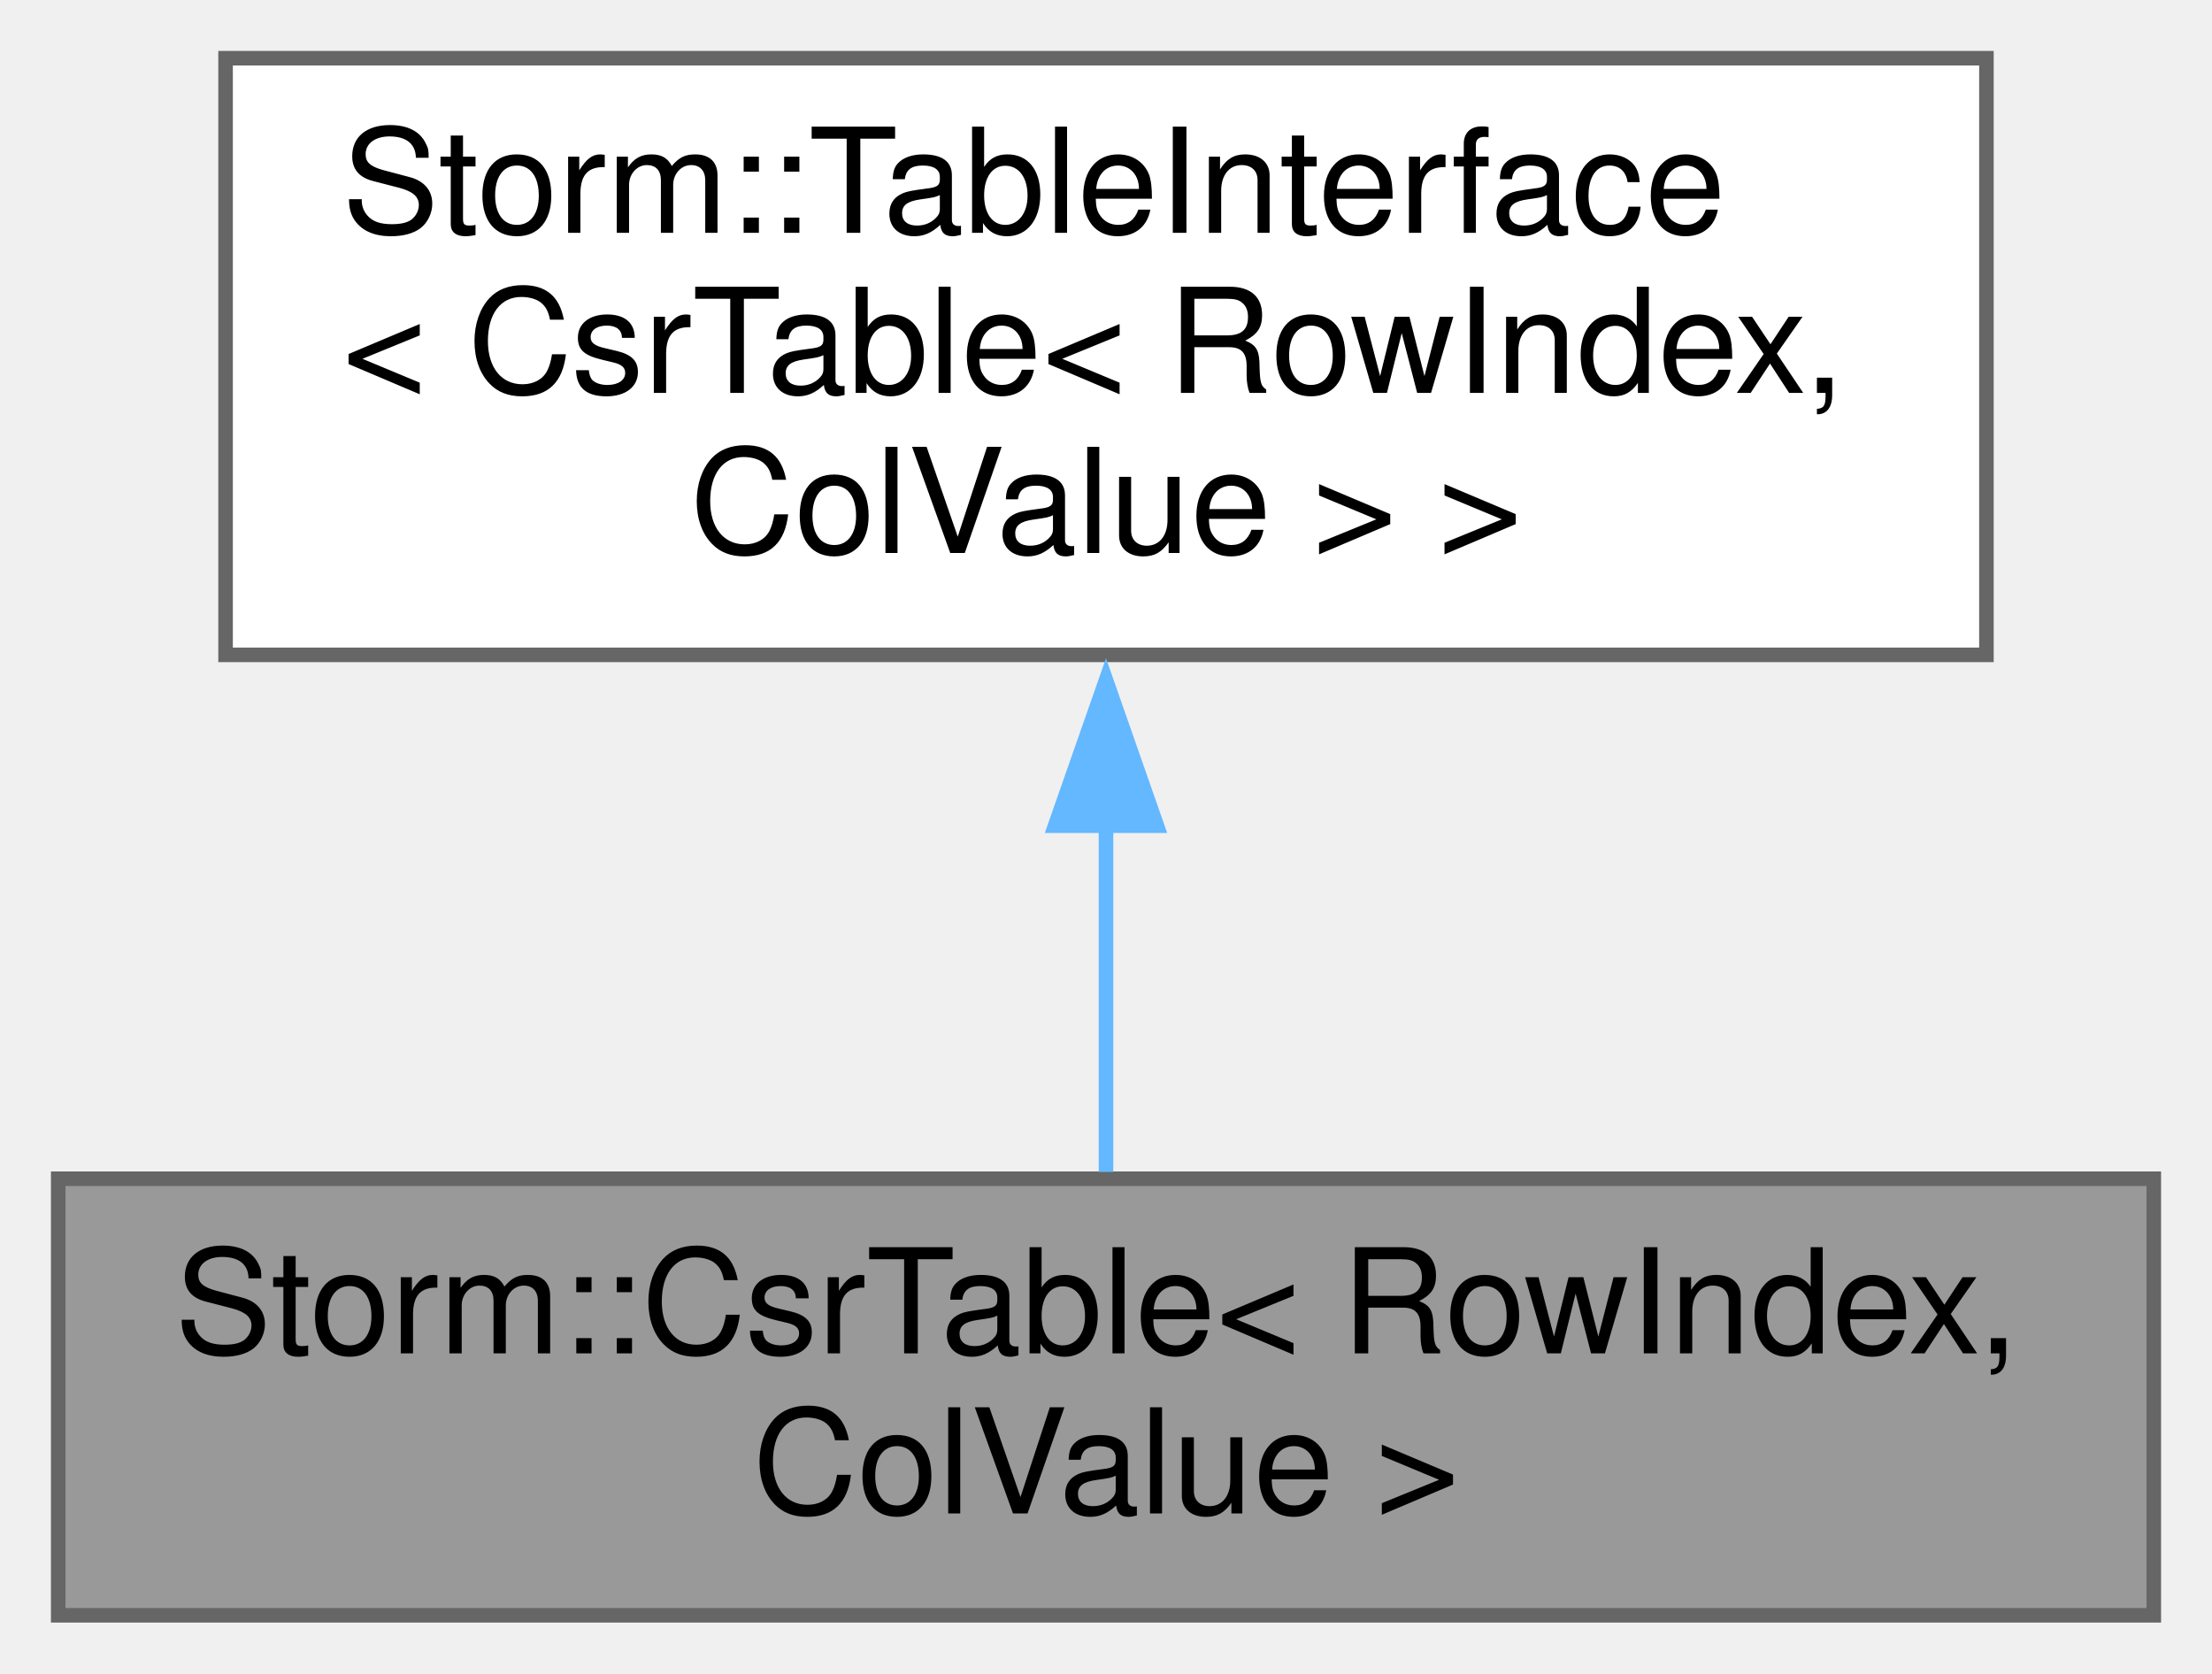
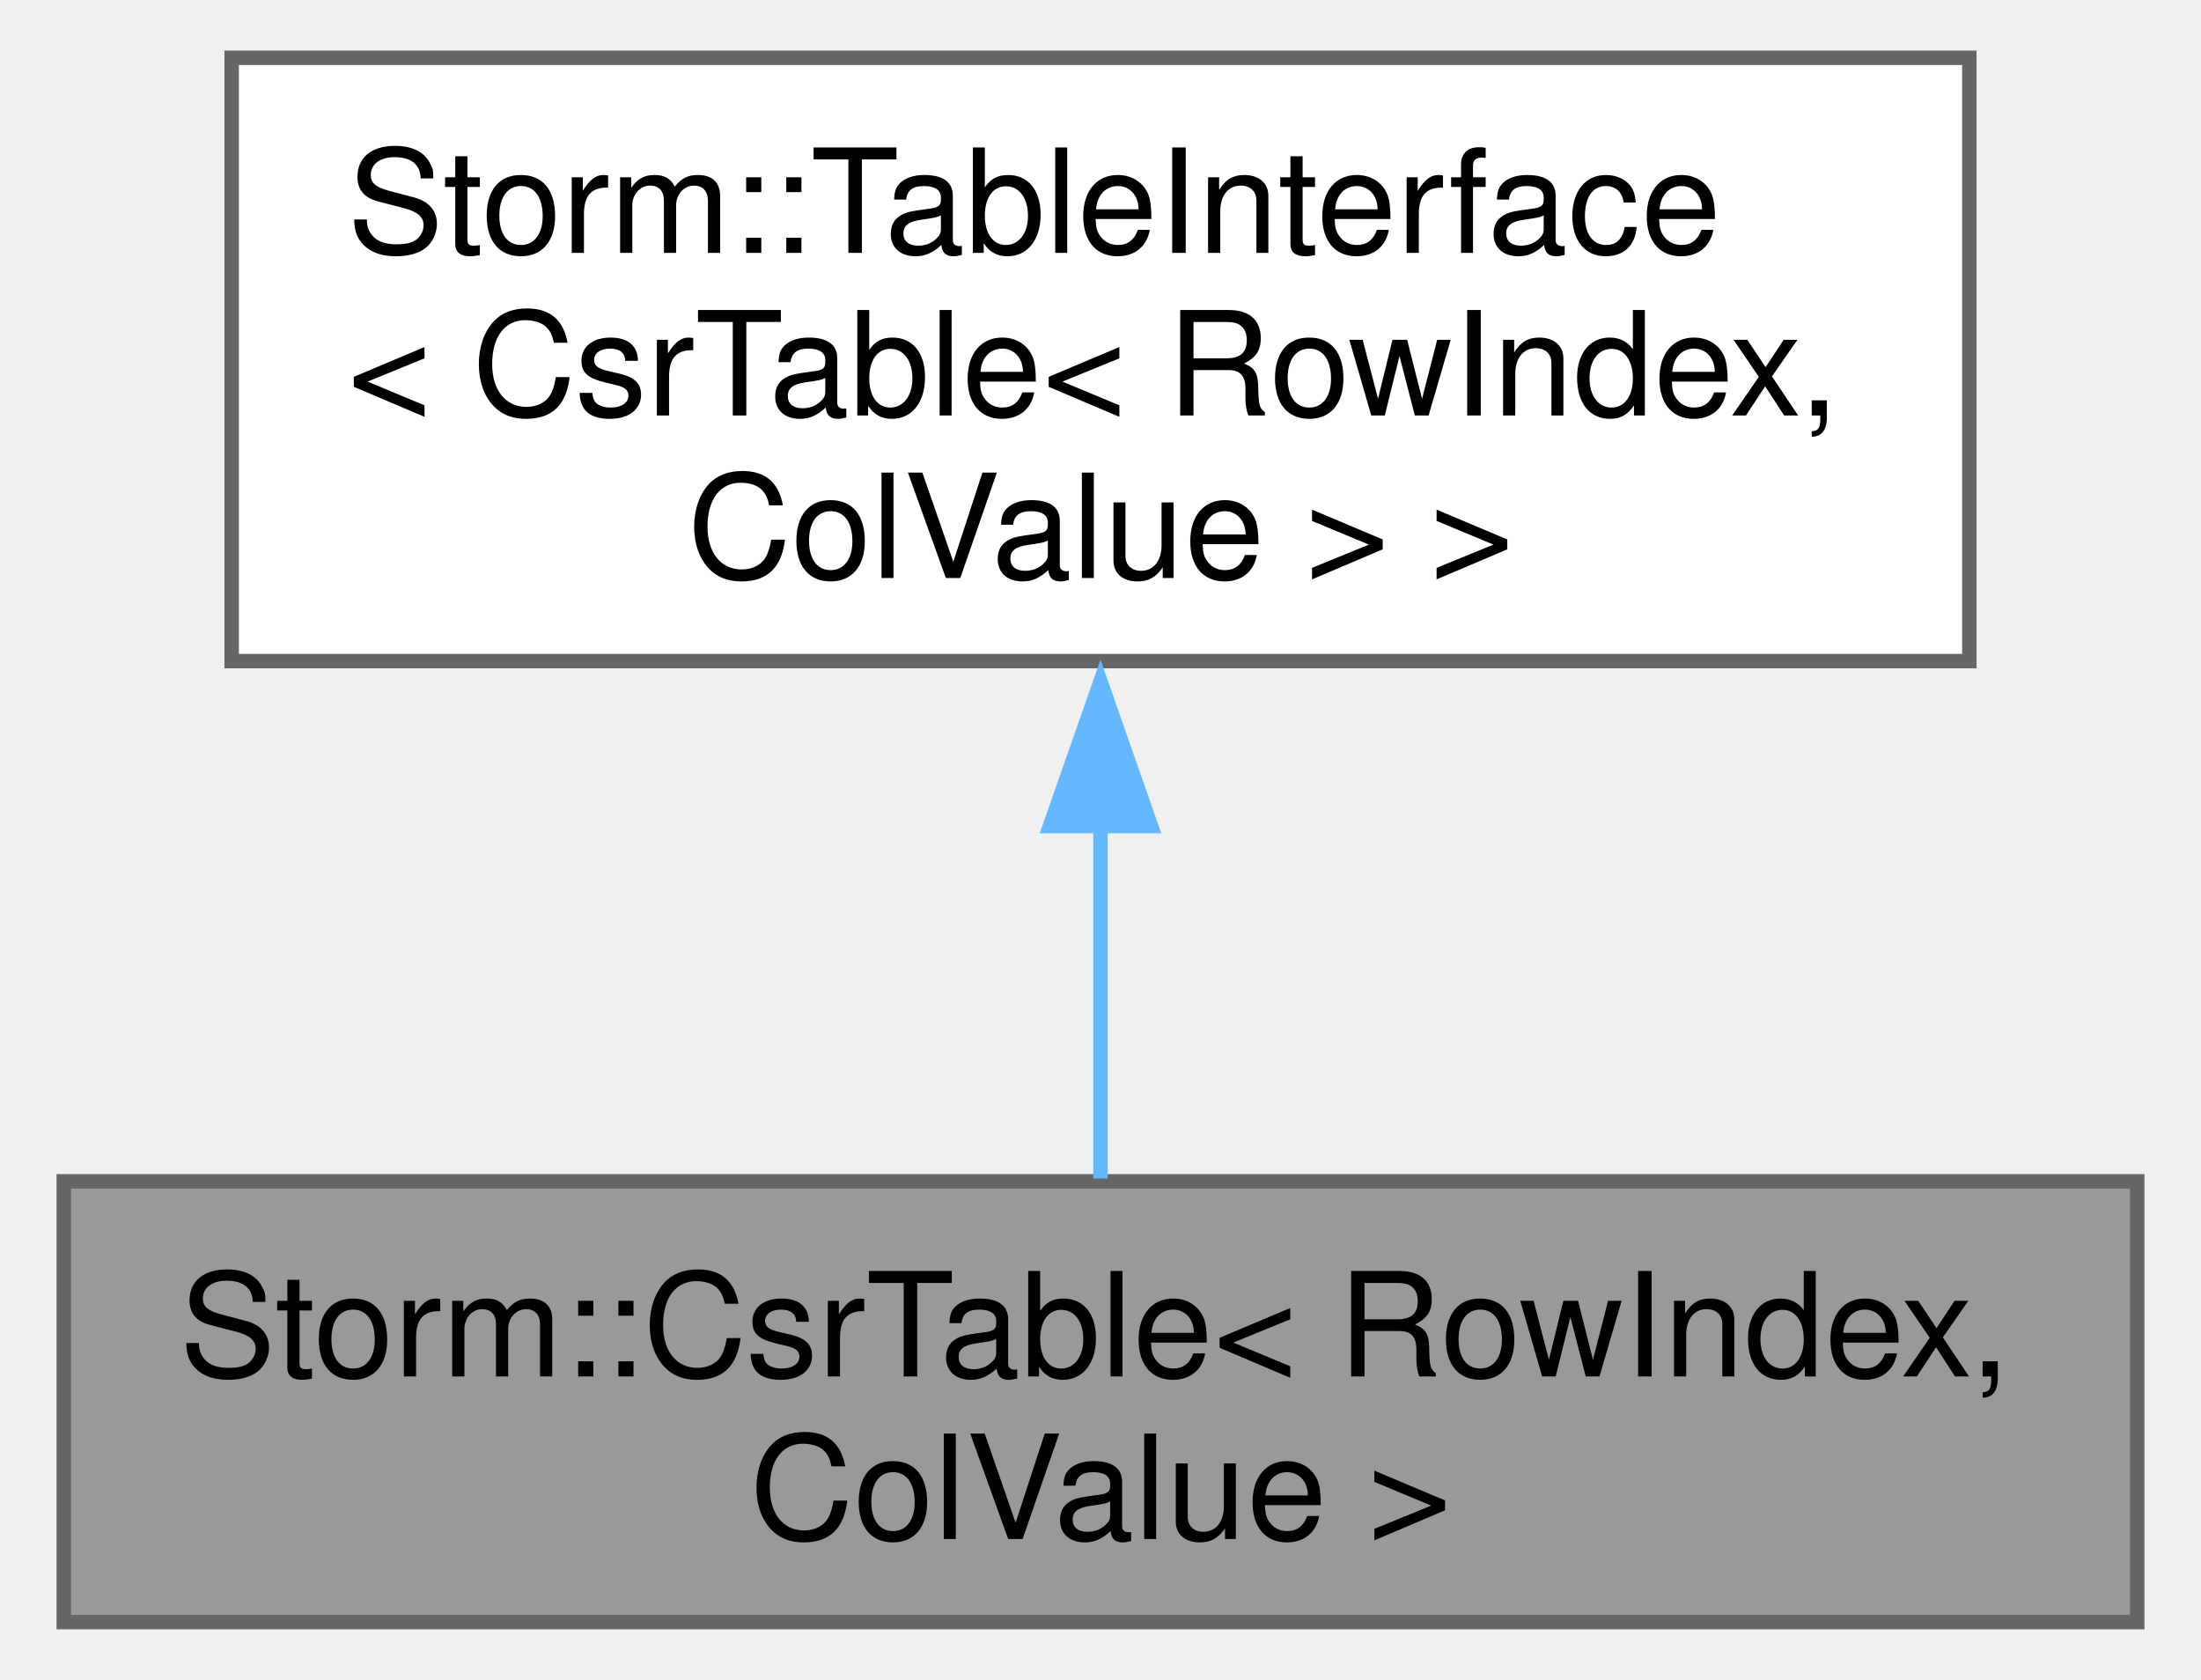
- <svg xmlns="http://www.w3.org/2000/svg" xmlns:xlink="http://www.w3.org/1999/xlink" width="152pt" height="115pt" viewBox="0.00 0.00 152.00 115.00">
-   <g id="graph0" class="graph" transform="scale(1 1) rotate(0) translate(4 111)">
+ <svg xmlns="http://www.w3.org/2000/svg" xmlns:xlink="http://www.w3.org/1999/xlink" width="152pt" height="116pt" viewBox="0.00 0.00 151.50 116.25">
+   <g id="graph0" class="graph" transform="scale(1 1) rotate(0) translate(4 112.25)">
    <g id="node1" class="node">
      <g id="a_node1">
        <a xlink:title="Compressed sparse row table.">
-           <polygon fill="#999999" stroke="#666666" points="144,-30 0,-30 0,0 144,0 144,-30" />
-           <text text-anchor="start" x="8" y="-18" font-family="Helvetica,sans-Serif" font-size="10.00">Storm::CsrTable&lt; RowIndex,</text>
-           <text text-anchor="middle" x="72" y="-7" font-family="Helvetica,sans-Serif" font-size="10.00"> ColValue &gt;</text>
+           <polygon fill="#999999" stroke="#666666" points="143.5,-30.5 0,-30.5 0,0 143.5,0 143.5,-30.5" />
+           <text text-anchor="start" x="8" y="-17" font-family="Helvetica,sans-Serif" font-size="10.00">Storm::CsrTable&lt; RowIndex,</text>
+           <text text-anchor="middle" x="71.75" y="-5.75" font-family="Helvetica,sans-Serif" font-size="10.00"> ColValue &gt;</text>
        </a>
      </g>
    </g>
    <g id="node2" class="node">
      <g id="a_node2">
        <a xlink:href="class_storm_1_1_table_interface.html" target="_top" xlink:title=" ">
-           <polygon fill="white" stroke="#666666" points="132.5,-107 11.5,-107 11.5,-66 132.5,-66 132.5,-107" />
-           <text text-anchor="start" x="19.5" y="-95" font-family="Helvetica,sans-Serif" font-size="10.00">Storm::TableInterface</text>
-           <text text-anchor="start" x="19.5" y="-84" font-family="Helvetica,sans-Serif" font-size="10.00">&lt; CsrTable&lt; RowIndex,</text>
-           <text text-anchor="middle" x="72" y="-73" font-family="Helvetica,sans-Serif" font-size="10.00"> ColValue &gt; &gt;</text>
+           <polygon fill="white" stroke="#666666" points="131.88,-108.25 11.62,-108.25 11.62,-66.5 131.88,-66.5 131.88,-108.25" />
+           <text text-anchor="start" x="19.62" y="-94.75" font-family="Helvetica,sans-Serif" font-size="10.00">Storm::TableInterface</text>
+           <text text-anchor="start" x="19.62" y="-83.5" font-family="Helvetica,sans-Serif" font-size="10.00">&lt; CsrTable&lt; RowIndex,</text>
+           <text text-anchor="middle" x="71.75" y="-72.25" font-family="Helvetica,sans-Serif" font-size="10.00"> ColValue &gt; &gt;</text>
        </a>
      </g>
    </g>
    <g id="edge1" class="edge">
-       <path fill="none" stroke="#63b8ff" d="M72,-54.38C72,-46.04 72,-37.43 72,-30.47" />
-       <polygon fill="#63b8ff" stroke="#63b8ff" points="68.5,-54.26 72,-64.26 75.5,-54.26 68.5,-54.26" />
+       <path fill="none" stroke="#63b8ff" d="M71.75,-55.21C71.75,-46.67 71.75,-37.81 71.75,-30.7" />
+       <polygon fill="#63b8ff" stroke="#63b8ff" points="68.25,-55.09 71.75,-65.09 75.25,-55.09 68.25,-55.09" />
    </g>
  </g>
</svg>
